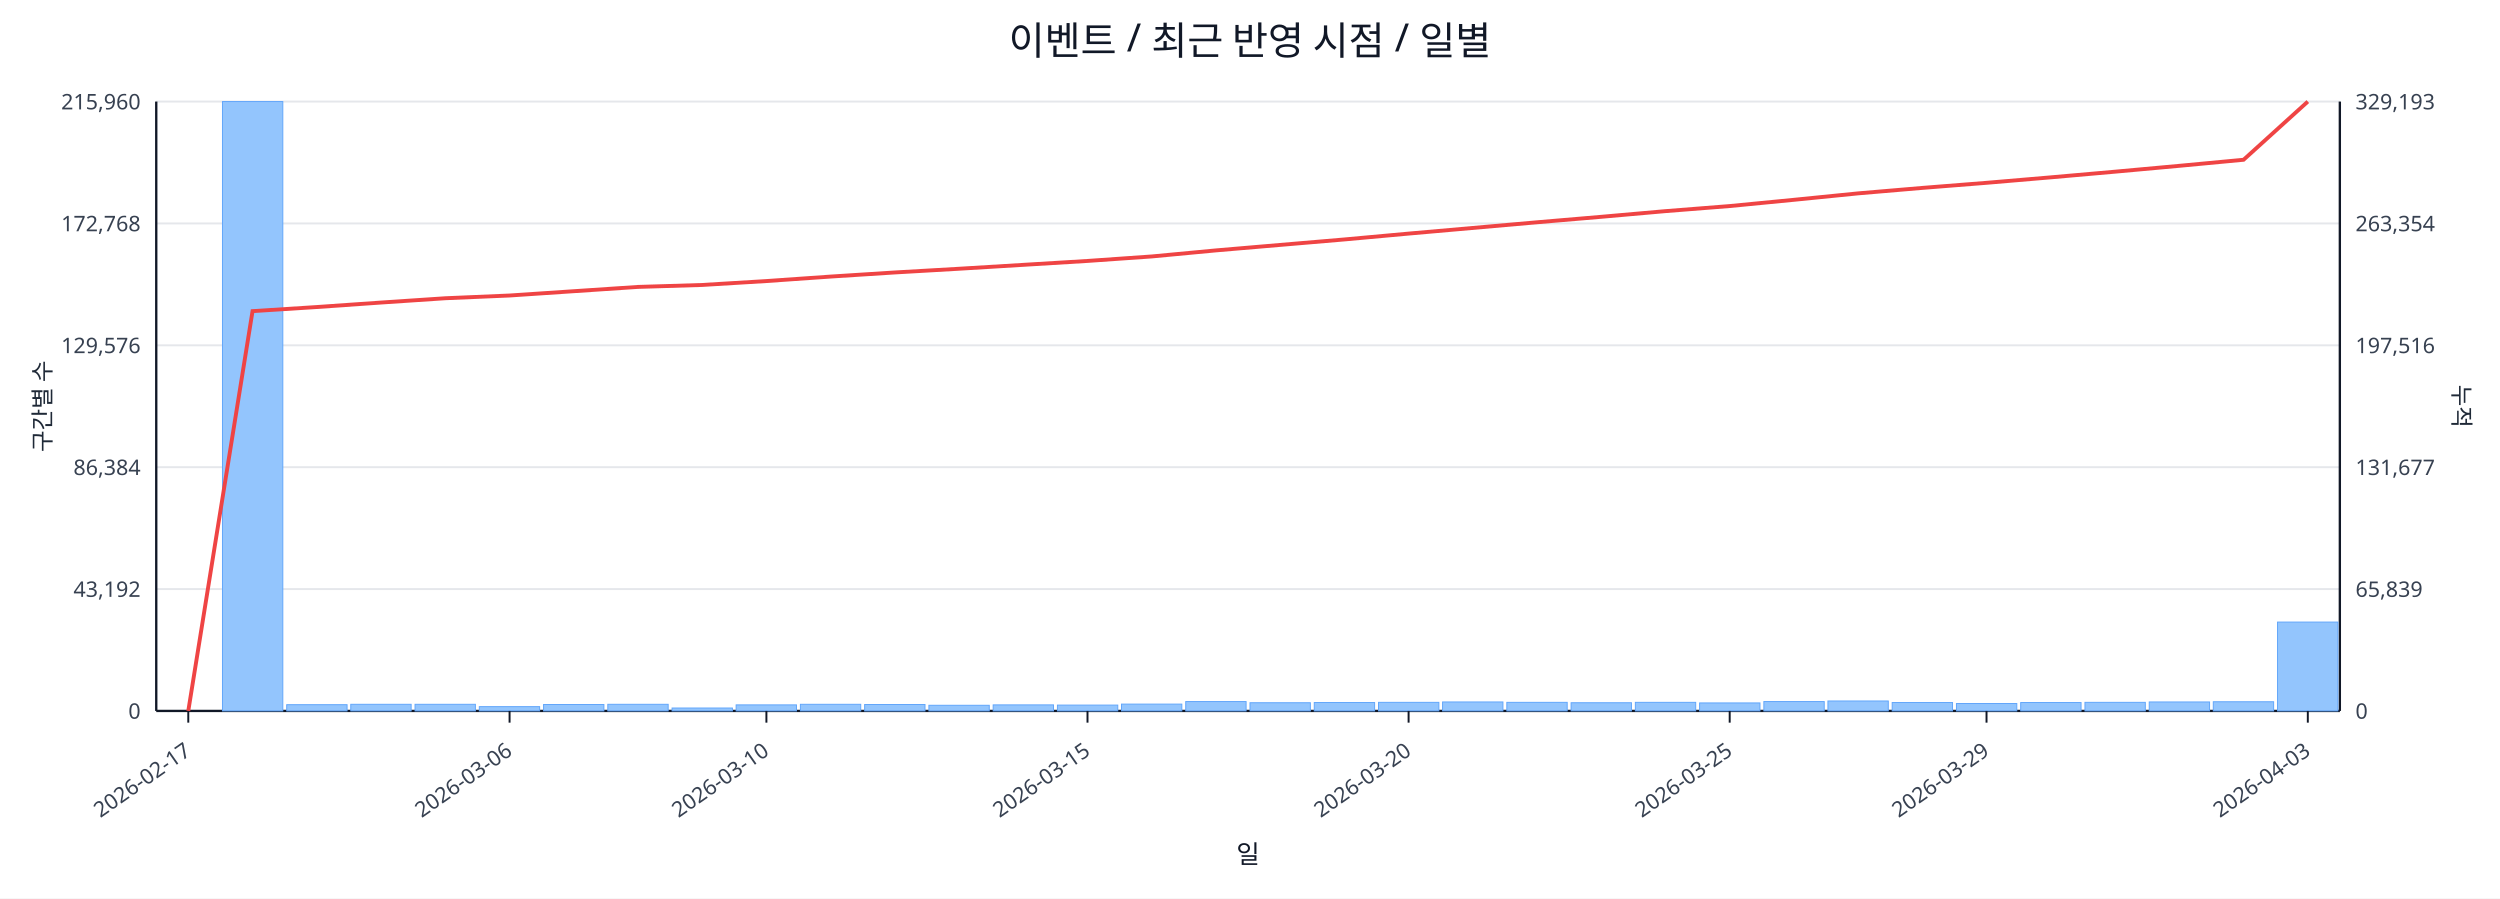
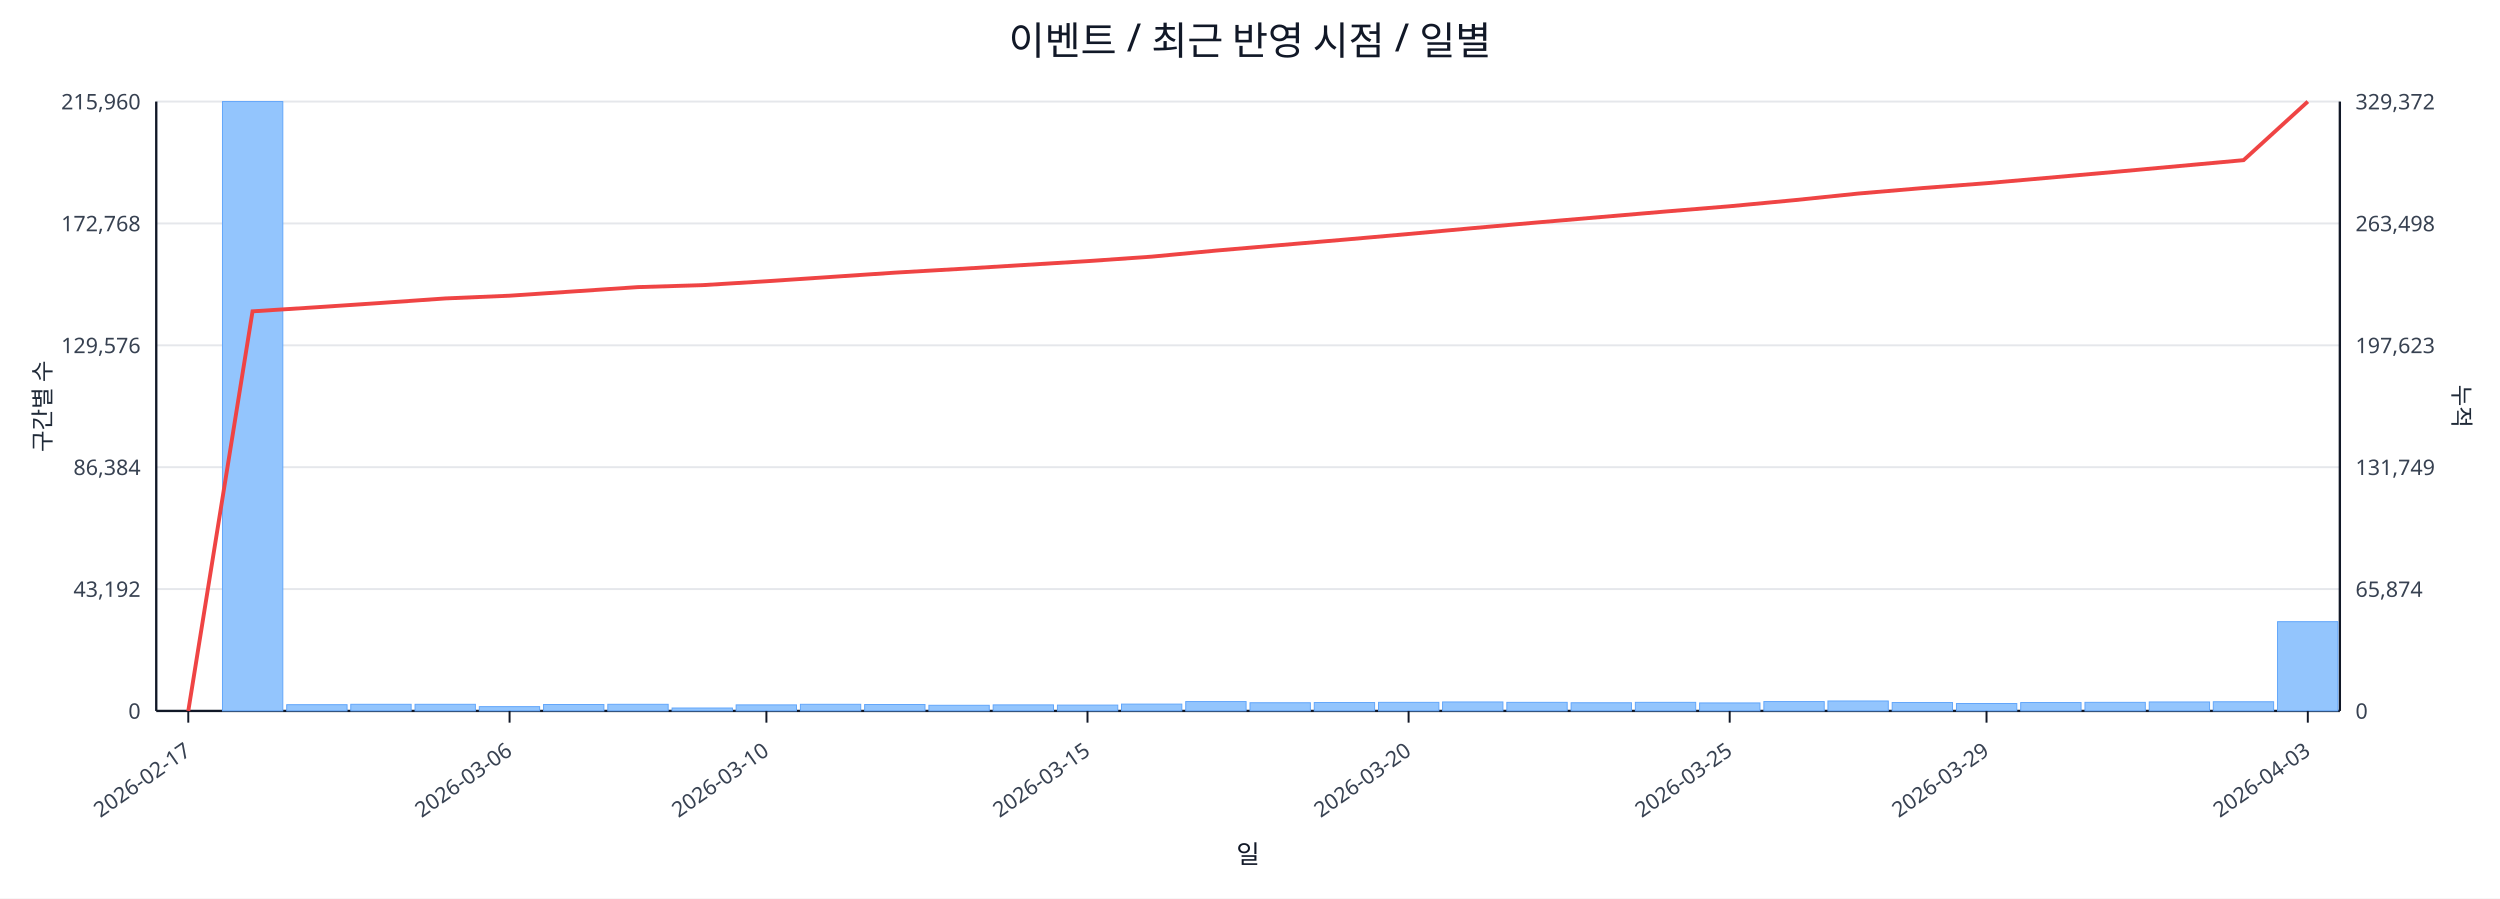
<svg xmlns="http://www.w3.org/2000/svg" width="1280" height="460" viewBox="0 0 1280 460">
  <rect x="0" y="0" width="100%" height="100%" fill="#ffffff" />
  <text x="640.0" y="28" font-size="20" text-anchor="middle" font-family="sans-serif" fill="#111827">이벤트 / 최근 반영 시점 / 일별</text>
  <line x1="80.0" y1="52.0" x2="1198.0" y2="52.0" stroke="#e5e7eb" stroke-width="1" />
  <text x="72.0" y="56.0" font-size="11" text-anchor="end" font-family="sans-serif" fill="#374151">215,960</text>
-   <text x="1206.0" y="56.0" font-size="11" text-anchor="start" font-family="sans-serif" fill="#374151">329,193</text>
+   <text x="1206.0" y="56.0" font-size="11" text-anchor="start" font-family="sans-serif" fill="#374151">329,372</text>
  <line x1="80.0" y1="114.4" x2="1198.0" y2="114.4" stroke="#e5e7eb" stroke-width="1" />
  <text x="72.0" y="118.4" font-size="11" text-anchor="end" font-family="sans-serif" fill="#374151">172,768</text>
-   <text x="1206.0" y="118.4" font-size="11" text-anchor="start" font-family="sans-serif" fill="#374151">263,354</text>
+   <text x="1206.0" y="118.4" font-size="11" text-anchor="start" font-family="sans-serif" fill="#374151">263,498</text>
  <line x1="80.0" y1="176.8" x2="1198.0" y2="176.8" stroke="#e5e7eb" stroke-width="1" />
  <text x="72.0" y="180.8" font-size="11" text-anchor="end" font-family="sans-serif" fill="#374151">129,576</text>
-   <text x="1206.0" y="180.8" font-size="11" text-anchor="start" font-family="sans-serif" fill="#374151">197,516</text>
+   <text x="1206.0" y="180.8" font-size="11" text-anchor="start" font-family="sans-serif" fill="#374151">197,623</text>
  <line x1="80.0" y1="239.2" x2="1198.0" y2="239.2" stroke="#e5e7eb" stroke-width="1" />
  <text x="72.0" y="243.2" font-size="11" text-anchor="end" font-family="sans-serif" fill="#374151">86,384</text>
-   <text x="1206.0" y="243.2" font-size="11" text-anchor="start" font-family="sans-serif" fill="#374151">131,677</text>
+   <text x="1206.0" y="243.2" font-size="11" text-anchor="start" font-family="sans-serif" fill="#374151">131,749</text>
  <line x1="80.0" y1="301.6" x2="1198.0" y2="301.6" stroke="#e5e7eb" stroke-width="1" />
  <text x="72.0" y="305.6" font-size="11" text-anchor="end" font-family="sans-serif" fill="#374151">43,192</text>
-   <text x="1206.0" y="305.6" font-size="11" text-anchor="start" font-family="sans-serif" fill="#374151">65,839</text>
+   <text x="1206.0" y="305.6" font-size="11" text-anchor="start" font-family="sans-serif" fill="#374151">65,874</text>
  <line x1="80.0" y1="364.0" x2="1198.0" y2="364.0" stroke="#e5e7eb" stroke-width="1" />
  <text x="72.0" y="368.0" font-size="11" text-anchor="end" font-family="sans-serif" fill="#374151">0</text>
  <text x="1206.0" y="368.0" font-size="11" text-anchor="start" font-family="sans-serif" fill="#374151">0</text>
  <line x1="80.0" y1="364.0" x2="1198.0" y2="364.0" stroke="#111827" stroke-width="1.2" />
  <line x1="80.0" y1="52.0" x2="80.0" y2="364.0" stroke="#111827" stroke-width="1.2" />
  <line x1="1198.0" y1="52.0" x2="1198.0" y2="364.0" stroke="#111827" stroke-width="1.2" />
  <rect x="81.0" y="364.0" width="30.9" height="0.0" fill="#93c5fd" stroke="#60a5fa" stroke-width="0.5" />
  <rect x="113.9" y="52.0" width="30.9" height="312.0" fill="#93c5fd" stroke="#60a5fa" stroke-width="0.5" />
  <rect x="146.8" y="360.8" width="30.9" height="3.2" fill="#93c5fd" stroke="#60a5fa" stroke-width="0.5" />
  <rect x="179.6" y="360.6" width="30.9" height="3.4" fill="#93c5fd" stroke="#60a5fa" stroke-width="0.5" />
  <rect x="212.5" y="360.6" width="30.9" height="3.4" fill="#93c5fd" stroke="#60a5fa" stroke-width="0.5" />
  <rect x="245.4" y="361.8" width="30.9" height="2.2" fill="#93c5fd" stroke="#60a5fa" stroke-width="0.5" />
  <rect x="278.3" y="360.7" width="30.9" height="3.3" fill="#93c5fd" stroke="#60a5fa" stroke-width="0.5" />
  <rect x="311.2" y="360.6" width="30.9" height="3.4" fill="#93c5fd" stroke="#60a5fa" stroke-width="0.5" />
  <rect x="344.1" y="362.5" width="30.9" height="1.5" fill="#93c5fd" stroke="#60a5fa" stroke-width="0.5" />
  <rect x="376.9" y="360.9" width="30.9" height="3.1" fill="#93c5fd" stroke="#60a5fa" stroke-width="0.5" />
  <rect x="409.8" y="360.6" width="30.9" height="3.4" fill="#93c5fd" stroke="#60a5fa" stroke-width="0.5" />
  <rect x="442.7" y="360.7" width="30.9" height="3.3" fill="#93c5fd" stroke="#60a5fa" stroke-width="0.5" />
  <rect x="475.6" y="361.1" width="30.9" height="2.9" fill="#93c5fd" stroke="#60a5fa" stroke-width="0.5" />
  <rect x="508.5" y="360.9" width="30.9" height="3.1" fill="#93c5fd" stroke="#60a5fa" stroke-width="0.5" />
  <rect x="541.4" y="361.0" width="30.9" height="3.0" fill="#93c5fd" stroke="#60a5fa" stroke-width="0.5" />
  <rect x="574.2" y="360.5" width="30.9" height="3.5" fill="#93c5fd" stroke="#60a5fa" stroke-width="0.5" />
  <rect x="607.1" y="359.2" width="30.9" height="4.8" fill="#93c5fd" stroke="#60a5fa" stroke-width="0.5" />
  <rect x="640.0" y="359.8" width="30.9" height="4.2" fill="#93c5fd" stroke="#60a5fa" stroke-width="0.5" />
  <rect x="672.9" y="359.7" width="30.9" height="4.3" fill="#93c5fd" stroke="#60a5fa" stroke-width="0.5" />
  <rect x="705.8" y="359.6" width="30.9" height="4.4" fill="#93c5fd" stroke="#60a5fa" stroke-width="0.5" />
  <rect x="738.6" y="359.4" width="30.9" height="4.6" fill="#93c5fd" stroke="#60a5fa" stroke-width="0.5" />
  <rect x="771.5" y="359.6" width="30.9" height="4.4" fill="#93c5fd" stroke="#60a5fa" stroke-width="0.5" />
  <rect x="804.4" y="359.8" width="30.9" height="4.2" fill="#93c5fd" stroke="#60a5fa" stroke-width="0.5" />
  <rect x="837.3" y="359.6" width="30.9" height="4.4" fill="#93c5fd" stroke="#60a5fa" stroke-width="0.5" />
  <rect x="870.2" y="359.9" width="30.9" height="4.1" fill="#93c5fd" stroke="#60a5fa" stroke-width="0.5" />
  <rect x="903.1" y="359.2" width="30.9" height="4.8" fill="#93c5fd" stroke="#60a5fa" stroke-width="0.5" />
  <rect x="935.9" y="358.9" width="30.9" height="5.1" fill="#93c5fd" stroke="#60a5fa" stroke-width="0.5" />
  <rect x="968.8" y="359.7" width="30.9" height="4.3" fill="#93c5fd" stroke="#60a5fa" stroke-width="0.5" />
  <rect x="1001.7" y="360.2" width="30.9" height="3.8" fill="#93c5fd" stroke="#60a5fa" stroke-width="0.5" />
  <rect x="1034.6" y="359.7" width="30.9" height="4.3" fill="#93c5fd" stroke="#60a5fa" stroke-width="0.5" />
  <rect x="1067.5" y="359.6" width="30.9" height="4.4" fill="#93c5fd" stroke="#60a5fa" stroke-width="0.5" />
  <rect x="1100.4" y="359.4" width="30.9" height="4.6" fill="#93c5fd" stroke="#60a5fa" stroke-width="0.5" />
  <rect x="1133.2" y="359.3" width="30.9" height="4.7" fill="#93c5fd" stroke="#60a5fa" stroke-width="0.5" />
-   <rect x="1166.1" y="318.5" width="30.9" height="45.5" fill="#93c5fd" stroke="#60a5fa" stroke-width="0.5" />
-   <polyline fill="none" stroke="#ef4444" stroke-width="2" points="96.4,364.0 129.3,159.3 162.2,157.2 195.1,154.9 228.0,152.7 260.9,151.3 293.7,149.1 326.6,146.9 359.5,145.9 392.4,143.9 425.3,141.6 458.1,139.5 491.0,137.6 523.9,135.6 556.8,133.6 589.7,131.3 622.6,128.2 655.4,125.4 688.3,122.6 721.2,119.6 754.1,116.7 787.0,113.8 819.9,111.0 852.7,108.1 885.6,105.5 918.5,102.3 951.4,99.0 984.3,96.2 1017.1,93.6 1050.0,90.8 1082.9,87.9 1115.8,84.9 1148.7,81.8 1181.6,52.0" />
+   <rect x="1166.1" y="318.3" width="30.9" height="45.7" fill="#93c5fd" stroke="#60a5fa" stroke-width="0.5" />
+   <polyline fill="none" stroke="#ef4444" stroke-width="2" points="96.4,364.0 129.3,159.4 162.2,157.3 195.1,155.1 228.0,152.8 260.9,151.4 293.7,149.2 326.6,147.0 359.5,146.0 392.4,144.0 425.3,141.8 458.1,139.6 491.0,137.7 523.9,135.7 556.8,133.7 589.7,131.4 622.6,128.3 655.4,125.5 688.3,122.7 721.2,119.8 754.1,116.8 787.0,113.9 819.9,111.1 852.7,108.3 885.6,105.6 918.5,102.5 951.4,99.1 984.3,96.3 1017.1,93.8 1050.0,90.9 1082.9,88.0 1115.8,85.0 1148.7,82.0 1181.6,52.0" />
  <line x1="96.4" y1="364.0" x2="96.4" y2="370.0" stroke="#111827" stroke-width="1" />
  <text x="98.4" y="386.0" font-size="11" text-anchor="end" transform="rotate(-35 98.4 386.0)" font-family="sans-serif" fill="#374151">2026-02-17</text>
  <line x1="260.9" y1="364.0" x2="260.9" y2="370.0" stroke="#111827" stroke-width="1" />
  <text x="262.9" y="386.0" font-size="11" text-anchor="end" transform="rotate(-35 262.9 386.0)" font-family="sans-serif" fill="#374151">2026-03-06</text>
  <line x1="392.4" y1="364.0" x2="392.4" y2="370.0" stroke="#111827" stroke-width="1" />
  <text x="394.4" y="386.0" font-size="11" text-anchor="end" transform="rotate(-35 394.4 386.0)" font-family="sans-serif" fill="#374151">2026-03-10</text>
  <line x1="556.8" y1="364.0" x2="556.8" y2="370.0" stroke="#111827" stroke-width="1" />
  <text x="558.8" y="386.0" font-size="11" text-anchor="end" transform="rotate(-35 558.8 386.0)" font-family="sans-serif" fill="#374151">2026-03-15</text>
  <line x1="721.2" y1="364.0" x2="721.2" y2="370.0" stroke="#111827" stroke-width="1" />
  <text x="723.2" y="386.0" font-size="11" text-anchor="end" transform="rotate(-35 723.2 386.0)" font-family="sans-serif" fill="#374151">2026-03-20</text>
  <line x1="885.6" y1="364.0" x2="885.6" y2="370.0" stroke="#111827" stroke-width="1" />
  <text x="887.6" y="386.0" font-size="11" text-anchor="end" transform="rotate(-35 887.6 386.0)" font-family="sans-serif" fill="#374151">2026-03-25</text>
  <line x1="1017.1" y1="364.0" x2="1017.1" y2="370.0" stroke="#111827" stroke-width="1" />
  <text x="1019.1" y="386.0" font-size="11" text-anchor="end" transform="rotate(-35 1019.1 386.0)" font-family="sans-serif" fill="#374151">2026-03-29</text>
  <line x1="1181.6" y1="364.0" x2="1181.6" y2="370.0" stroke="#111827" stroke-width="1" />
  <text x="1183.6" y="386.0" font-size="11" text-anchor="end" transform="rotate(-35 1183.6 386.0)" font-family="sans-serif" fill="#374151">2026-04-03</text>
  <text x="26" y="208.0" font-size="12" transform="rotate(-90 26 208.0)" text-anchor="middle" font-family="sans-serif" fill="#1f2937">구간별 수</text>
  <text x="1256.0" y="208.0" font-size="12" transform="rotate(90 1256.0 208.0)" text-anchor="middle" font-family="sans-serif" fill="#1f2937">누적</text>
  <text x="639.0" y="442.0" font-size="13" text-anchor="middle" font-family="sans-serif" fill="#111827">일</text>
</svg>
